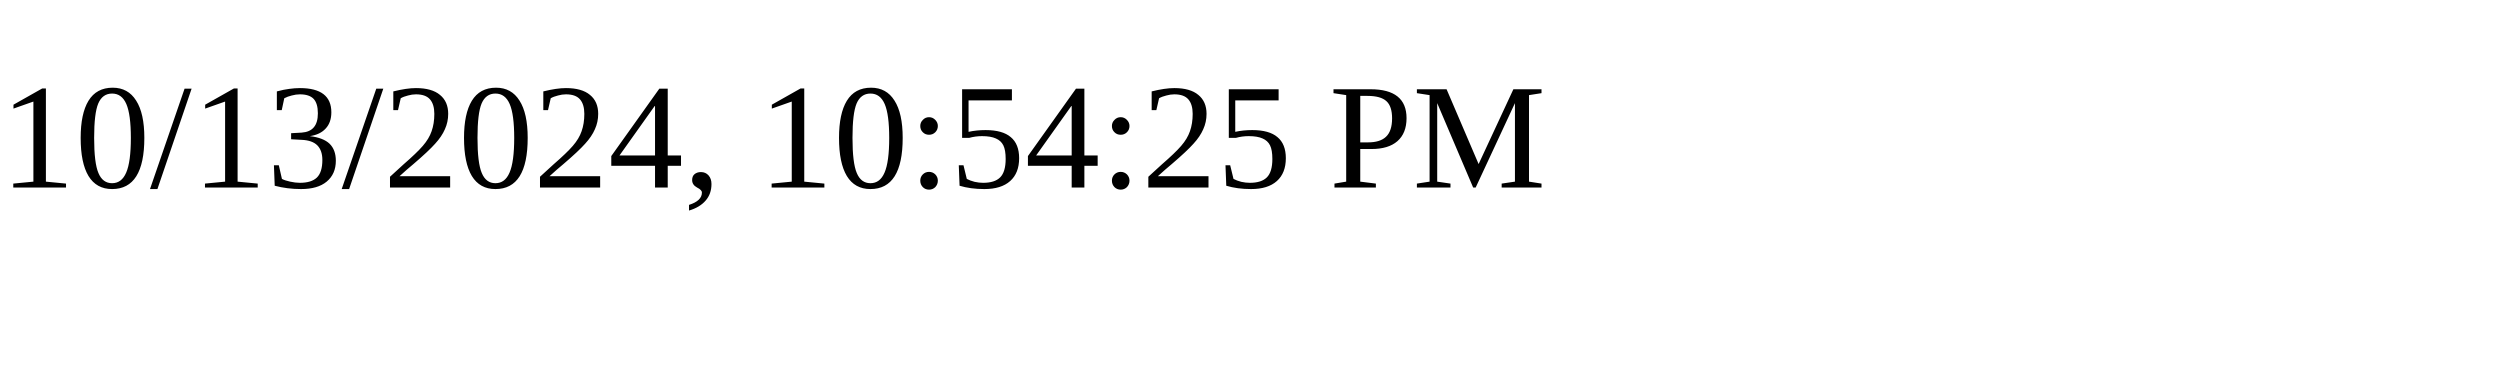
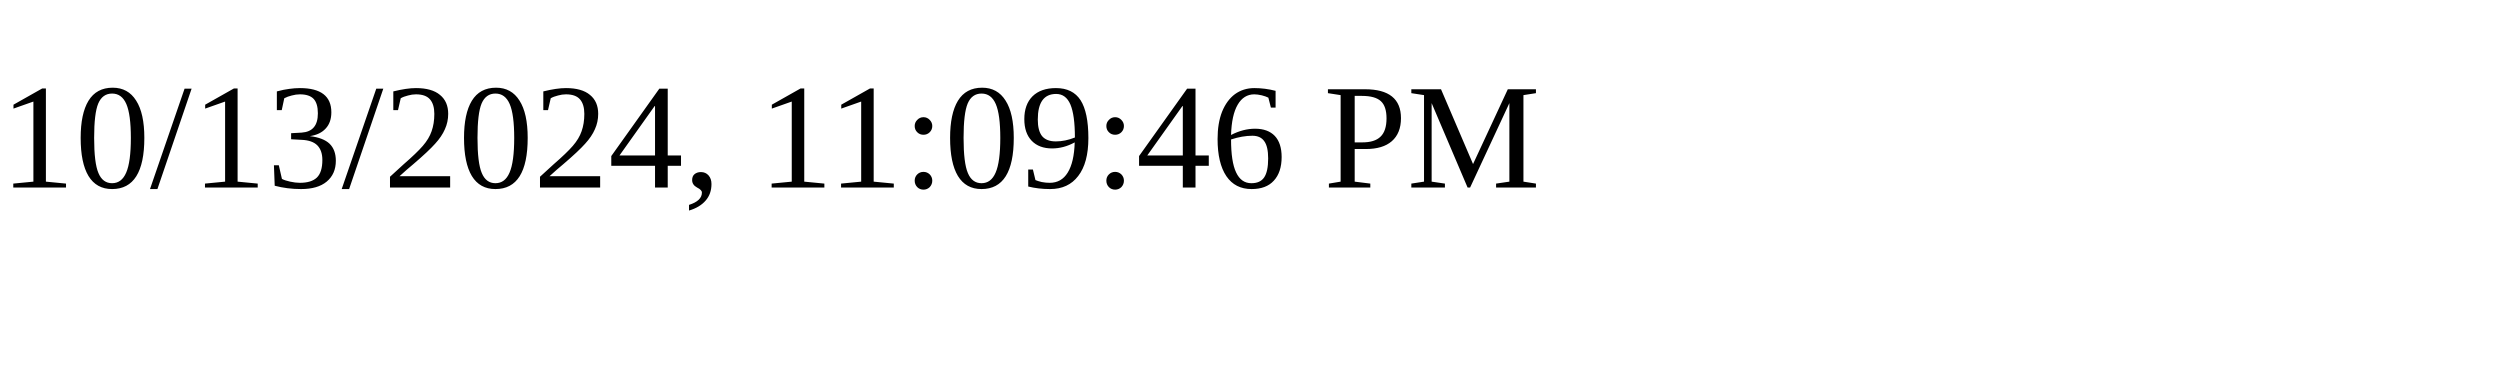
<svg xmlns="http://www.w3.org/2000/svg" height="30" width="200">
-   <text x="0" y="15">10/13/2024, 10:54:25 PM</text>
+   <text x="0" y="15">10/13/2024, 11:09:46 PM</text>
</svg>
